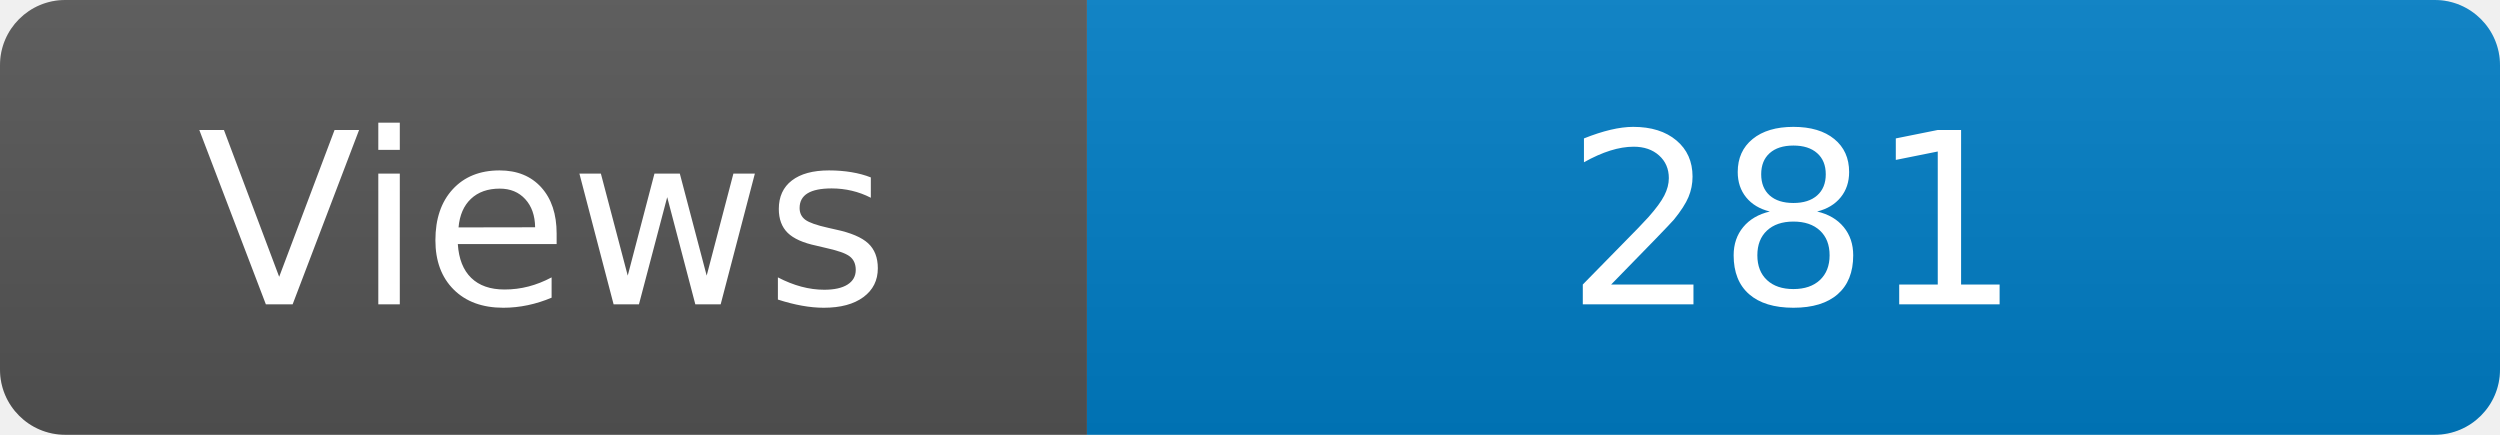
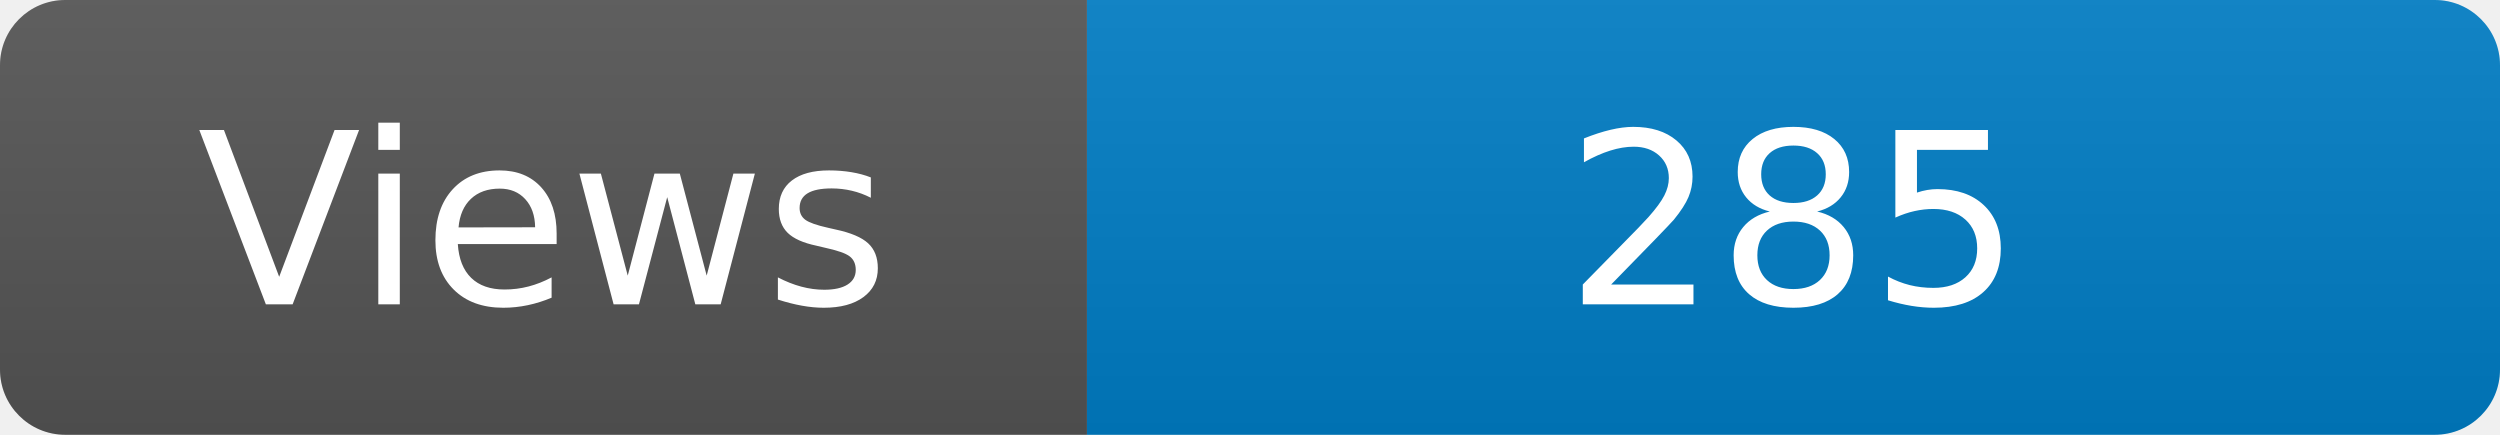
<svg xmlns="http://www.w3.org/2000/svg" width="115" height="20" role="img" aria-label="Maintained?: yes">
  <linearGradient id="s" x2="0" y2="100%">
    <stop offset="0" stop-color="#bbb" stop-opacity=".1" />
    <stop offset="1" stop-opacity=".1" />
  </linearGradient>
  <clipPath id="r">
    <rect width="115" height="20" rx="3" fill="#fff" />
  </clipPath>
  <g clip-path="url(#r)">
    <rect width="50" height="20" fill="#555" />
    <rect x="50" width="160" height="20" fill="#007ec6" />
    <rect width="115" height="20" fill="url(#s)" />
  </g>
  <g fill="#fff" text-anchor="middle" font-family="Verdana,Geneva,DejaVu Sans,sans-serif" font-size="110">
    <text x="250" y="140" transform="scale(.1)" fill="#fff">Views</text>
-     <text x="825" y="140" transform="scale(.1)" fill="#fff">281</text>
+     <text x="825" y="140" transform="scale(.1)" fill="#fff">285</text>
  </g>
</svg>
